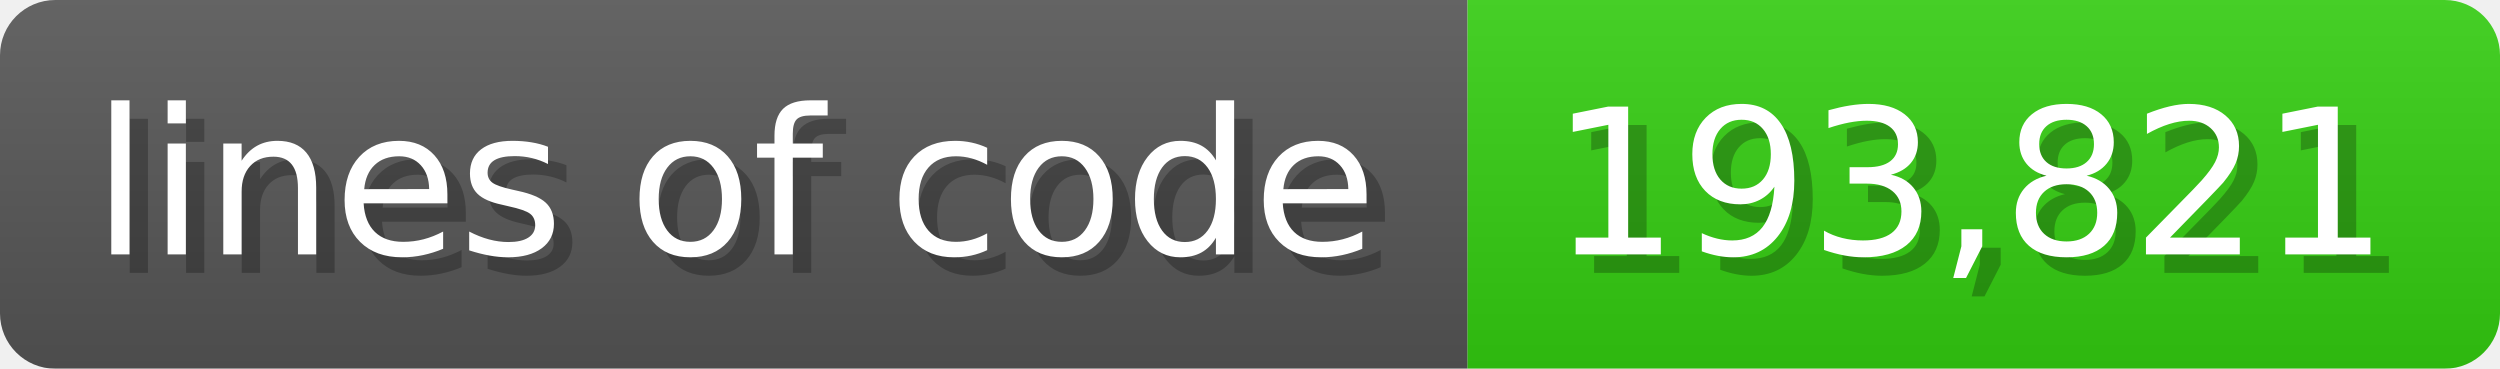
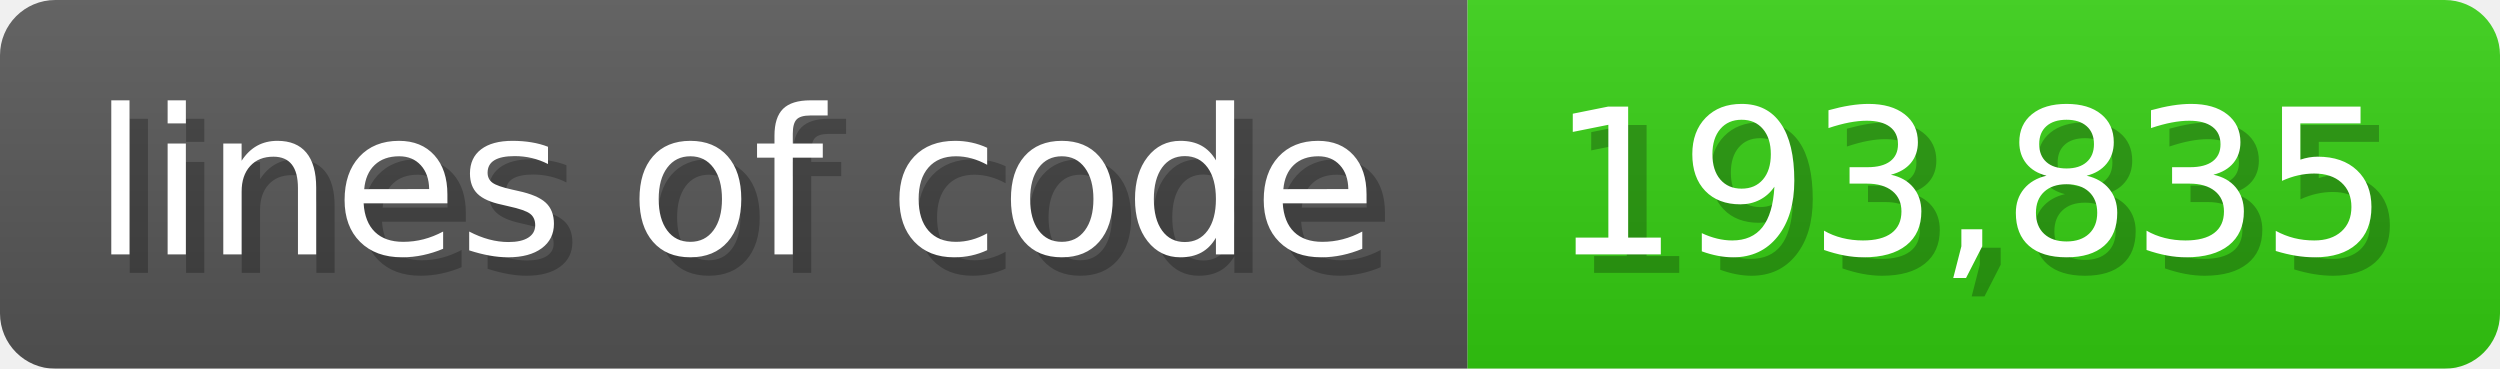
<svg xmlns="http://www.w3.org/2000/svg" width="135.6" height="20" viewBox="0 0 1356 200">
  <linearGradient id="a" x2="0" y2="100%">
    <stop offset="0" stop-opacity=".1" stop-color="#EEE" />
    <stop offset="1" stop-opacity=".1" />
  </linearGradient>
  <mask id="m">
    <rect width="1356" height="200" rx="30" fill="#FFF" />
  </mask>
  <g mask="url(#m)">
    <rect width="796" height="200" fill="#555" />
    <rect width="560" height="200" fill="#3C1" x="796" />
    <rect width="1356" height="200" fill="url(#a)" />
  </g>
  <g fill="#fff" text-anchor="start" font-family="Verdana,DejaVu Sans,sans-serif" font-size="110">
    <text x="60" y="148" textLength="696" fill="#000" opacity="0.25">lines of code</text>
    <text x="50" y="138" textLength="696">lines of code</text>
-     <text x="851" y="148" textLength="460" fill="#000" opacity="0.25">193,821</text>
-     <text x="841" y="138" textLength="460">193,821</text>
+     <text x="851" y="148" textLength="460" fill="#000" opacity="0.25">193,835</text>
+     <text x="841" y="138" textLength="460">193,835</text>
  </g>
</svg>
